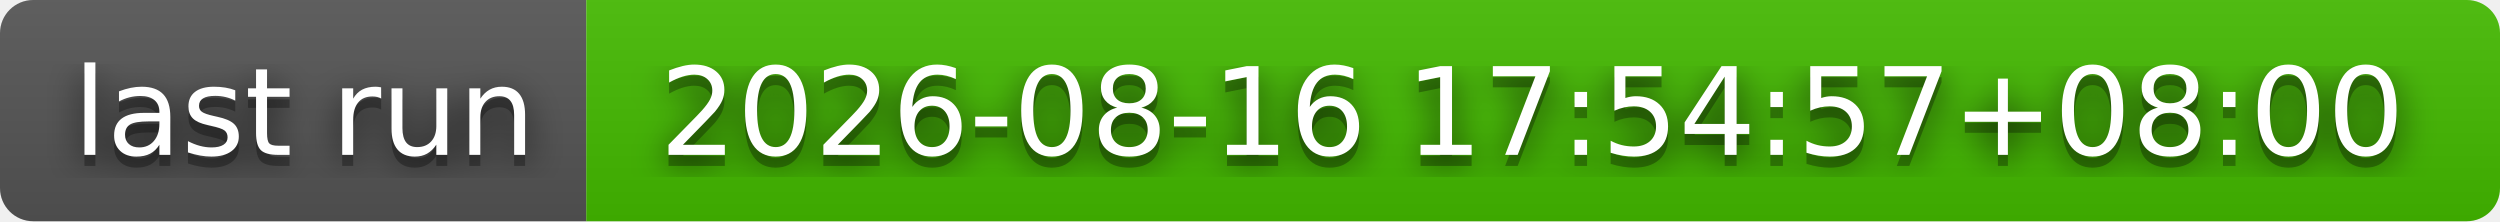
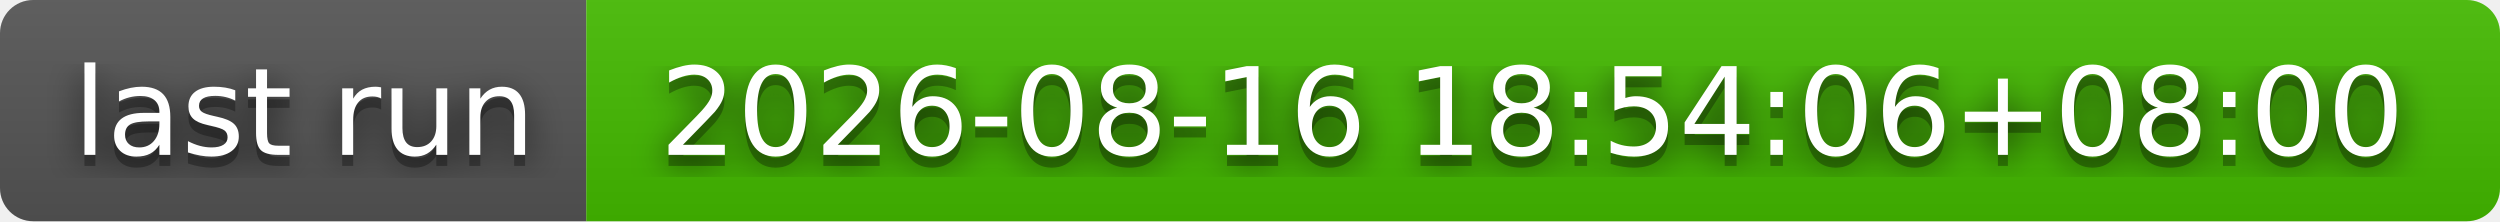
- <svg xmlns="http://www.w3.org/2000/svg" width="226" height="20" role="img" aria-label="last run: 2026-08-16 17:54:57+08:00">
+ <svg xmlns="http://www.w3.org/2000/svg" width="226" height="20" role="img" aria-label="last run: 2026-08-16 18:54:06+08:00">
  <filter id="blur">
    <feGaussianBlur stdDeviation="16" />
  </filter>
  <linearGradient id="s" x2="0" y2="100%">
    <stop offset="0" stop-color="#bbb" stop-opacity=".1" />
    <stop offset="1" stop-opacity=".1" />
  </linearGradient>
  <clipPath id="r">
    <rect width="226" height="20" rx="3" />
  </clipPath>
  <g clip-path="url(#r)">
    <rect width="53" height="20" fill="#555" />
    <rect x="53" width="173" height="20" fill="#4b0" />
    <rect width="226" height="20" fill="url(#s)" />
  </g>
  <g fill="#fff" text-anchor="middle" font-family="Verdana,Geneva,DejaVu Sans,sans-serif" text-rendering="geometricPrecision" font-size="110">
    <g transform="scale(.1)">
      <g aria-hidden="true" fill="#010101">
        <text x="275" y="150" fill-opacity=".8" filter="url(#blur)" textLength="430">last run</text>
        <text x="275" y="150" fill-opacity=".3" textLength="430">last run</text>
      </g>
      <text x="275" y="140" textLength="430">last run</text>
    </g>
    <g transform="scale(.1)">
      <g aria-hidden="true" fill="#010101">
-         <text x="1385" y="150" fill-opacity=".8" filter="url(#blur)" textLength="1630">2026-08-16 17:54:57+08:00</text>
-         <text x="1385" y="150" fill-opacity=".3" textLength="1630">2026-08-16 17:54:57+08:00</text>
+         <text x="1385" y="150" fill-opacity=".8" filter="url(#blur)" textLength="1630">2026-08-16 18:54:06+08:00</text>
+         <text x="1385" y="150" fill-opacity=".3" textLength="1630">2026-08-16 18:54:06+08:00</text>
      </g>
-       <text x="1385" y="140" textLength="1630">2026-08-16 17:54:57+08:00</text>
+       <text x="1385" y="140" textLength="1630">2026-08-16 18:54:06+08:00</text>
    </g>
  </g>
</svg>
